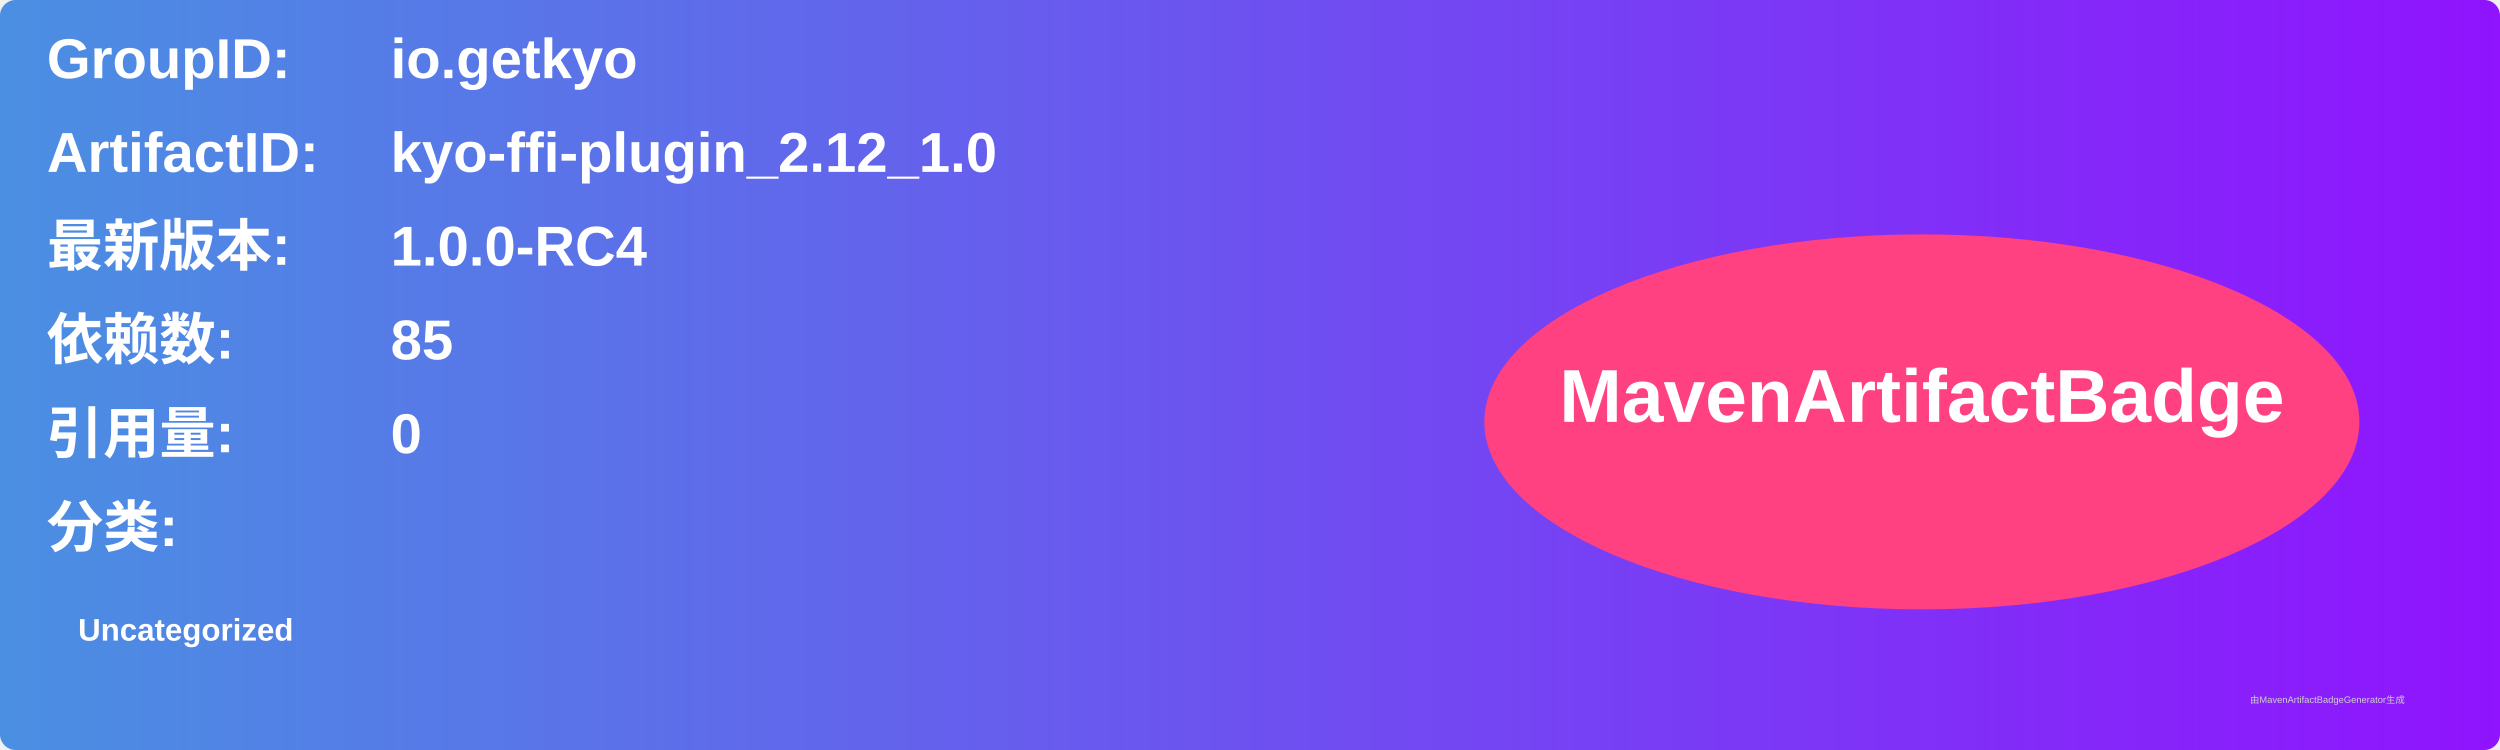
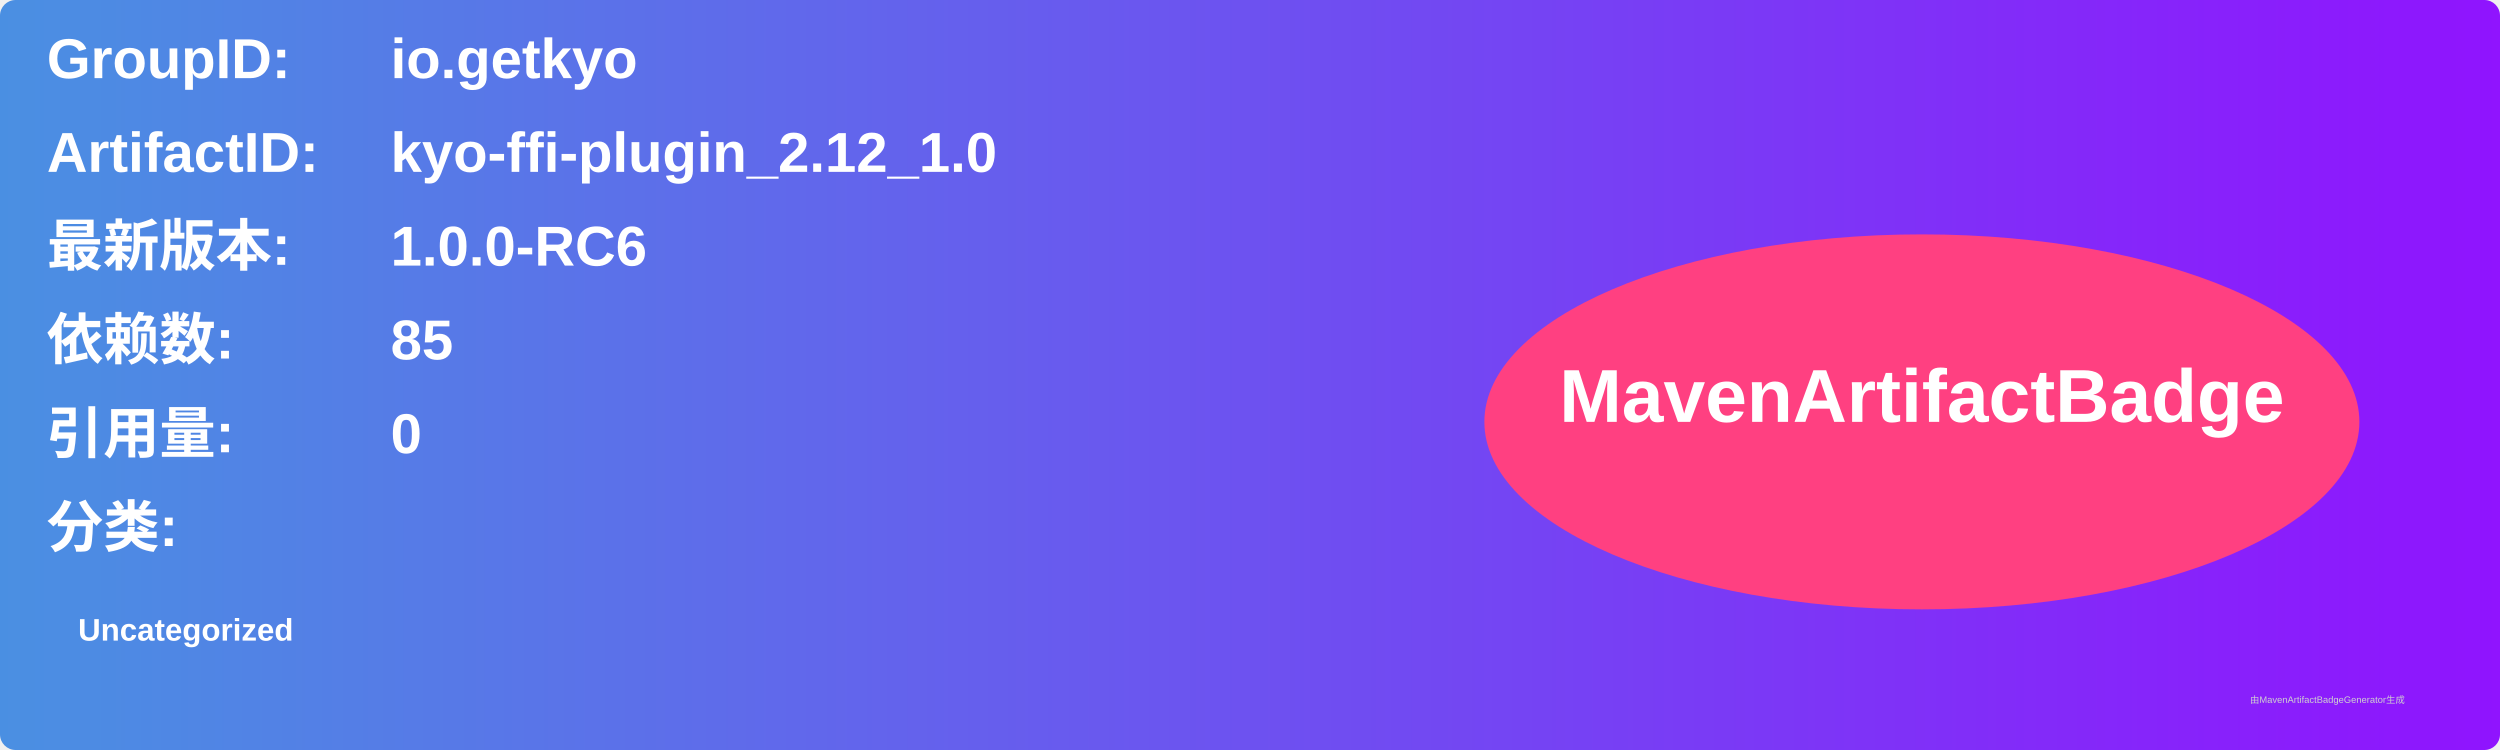
<svg xmlns="http://www.w3.org/2000/svg" width="800" height="240" viewBox="0 0 800 240">
  <linearGradient id="grad" x1="0%" y1="0%" x2="100%" y2="0%">
    <stop offset="0%" stop-color="#4a90e2" />
    <stop offset="100%" stop-color="#9013fe" />
  </linearGradient>
  <rect width="100%" height="100%" rx="5" ry="5" fill="url(#grad)" />
  <g transform="translate(15, 15)">
    <text x="0" y="10" font-family="Arial" font-size="18" fill="white" font-weight="bold" width="260">GroupID:</text>
    <text x="110" y="10" font-family="Arial" font-size="18" fill="white" font-weight="bold" width="460">io.getkyo</text>
    <text x="0" y="40" font-family="Arial" font-size="18" fill="white" font-weight="bold" width="260">ArtifactID:</text>
    <text x="110" y="40" font-family="Arial" font-size="18" fill="white" font-weight="bold" width="460">kyo-ffi-plugin_2.12_1.0</text>
    <text x="0" y="70" font-family="Arial" font-size="18" fill="white" font-weight="bold">最新版本:</text>
    <text x="110" y="70" font-family="Arial" font-size="18" fill="white" font-weight="bold">
-       <tspan font-weight="bold">1.0.0-RC4</tspan>
+       <tspan font-weight="bold">1.0.0-RC6</tspan>
    </text>
    <text x="0" y="100" font-family="Arial" font-size="18" fill="white" font-weight="bold">依赖数: </text>
    <text x="110" y="100" font-family="Arial" font-size="18" fill="white">
      <tspan font-weight="bold">85</tspan>
    </text>
    <text x="0" y="130" font-family="Arial" font-size="18" fill="white" font-weight="bold">引用量: </text>
    <text x="110" y="130" font-family="Arial" font-size="18" fill="white">
      <tspan font-weight="bold">0</tspan>
    </text>
    <text x="0" y="160" font-family="Arial" font-size="18" fill="white" font-weight="bold">分类:</text>
    <text x="10" y="190" font-family="Arial" font-size="10" fill="white">
      <tspan font-weight="bold">Uncategorized</tspan>
    </text>
    <ellipse cx="600" cy="120" rx="140" ry="60" fill="#ff4081" />
    <text x="600" y="120" text-anchor="middle" font-family="Arial" font-size="24" fill="white" font-weight="bold">MavenArtifactBadge</text>
  </g>
  <text x="720" y="225" font-family="Arial" font-size="3" fill="#d0d0d0">由MavenArtifactBadgeGenerator生成</text>
</svg>
